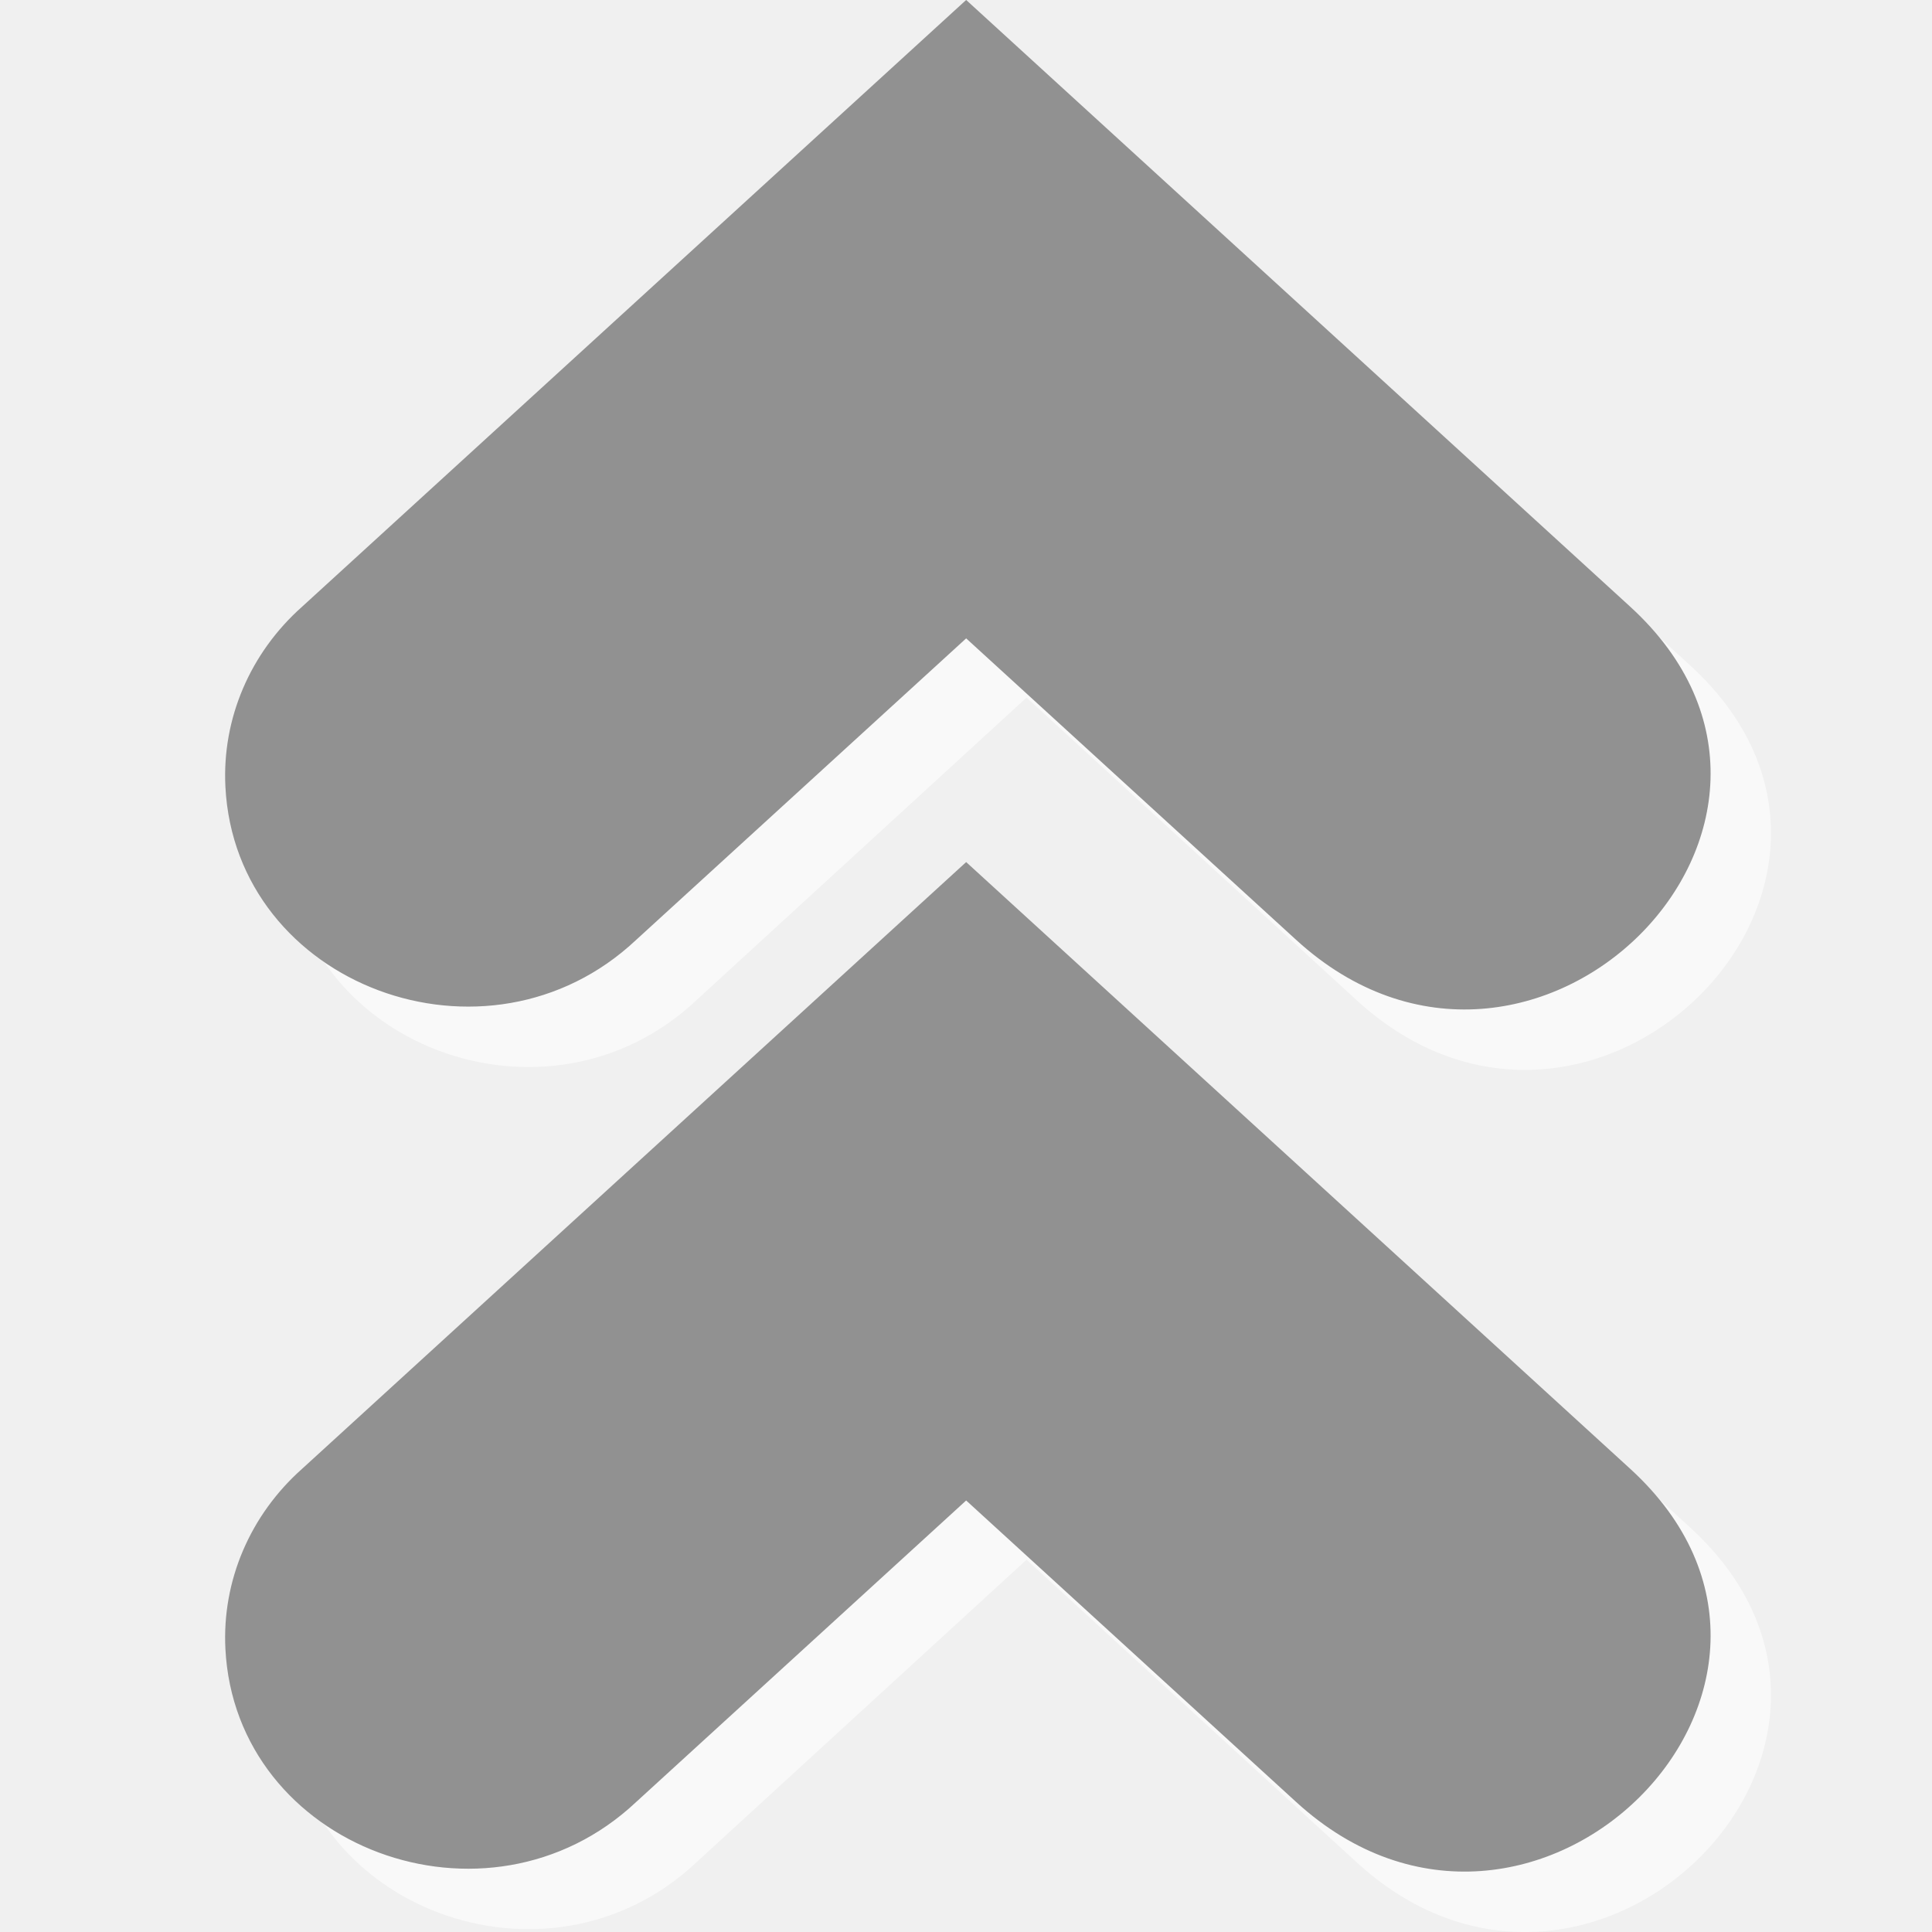
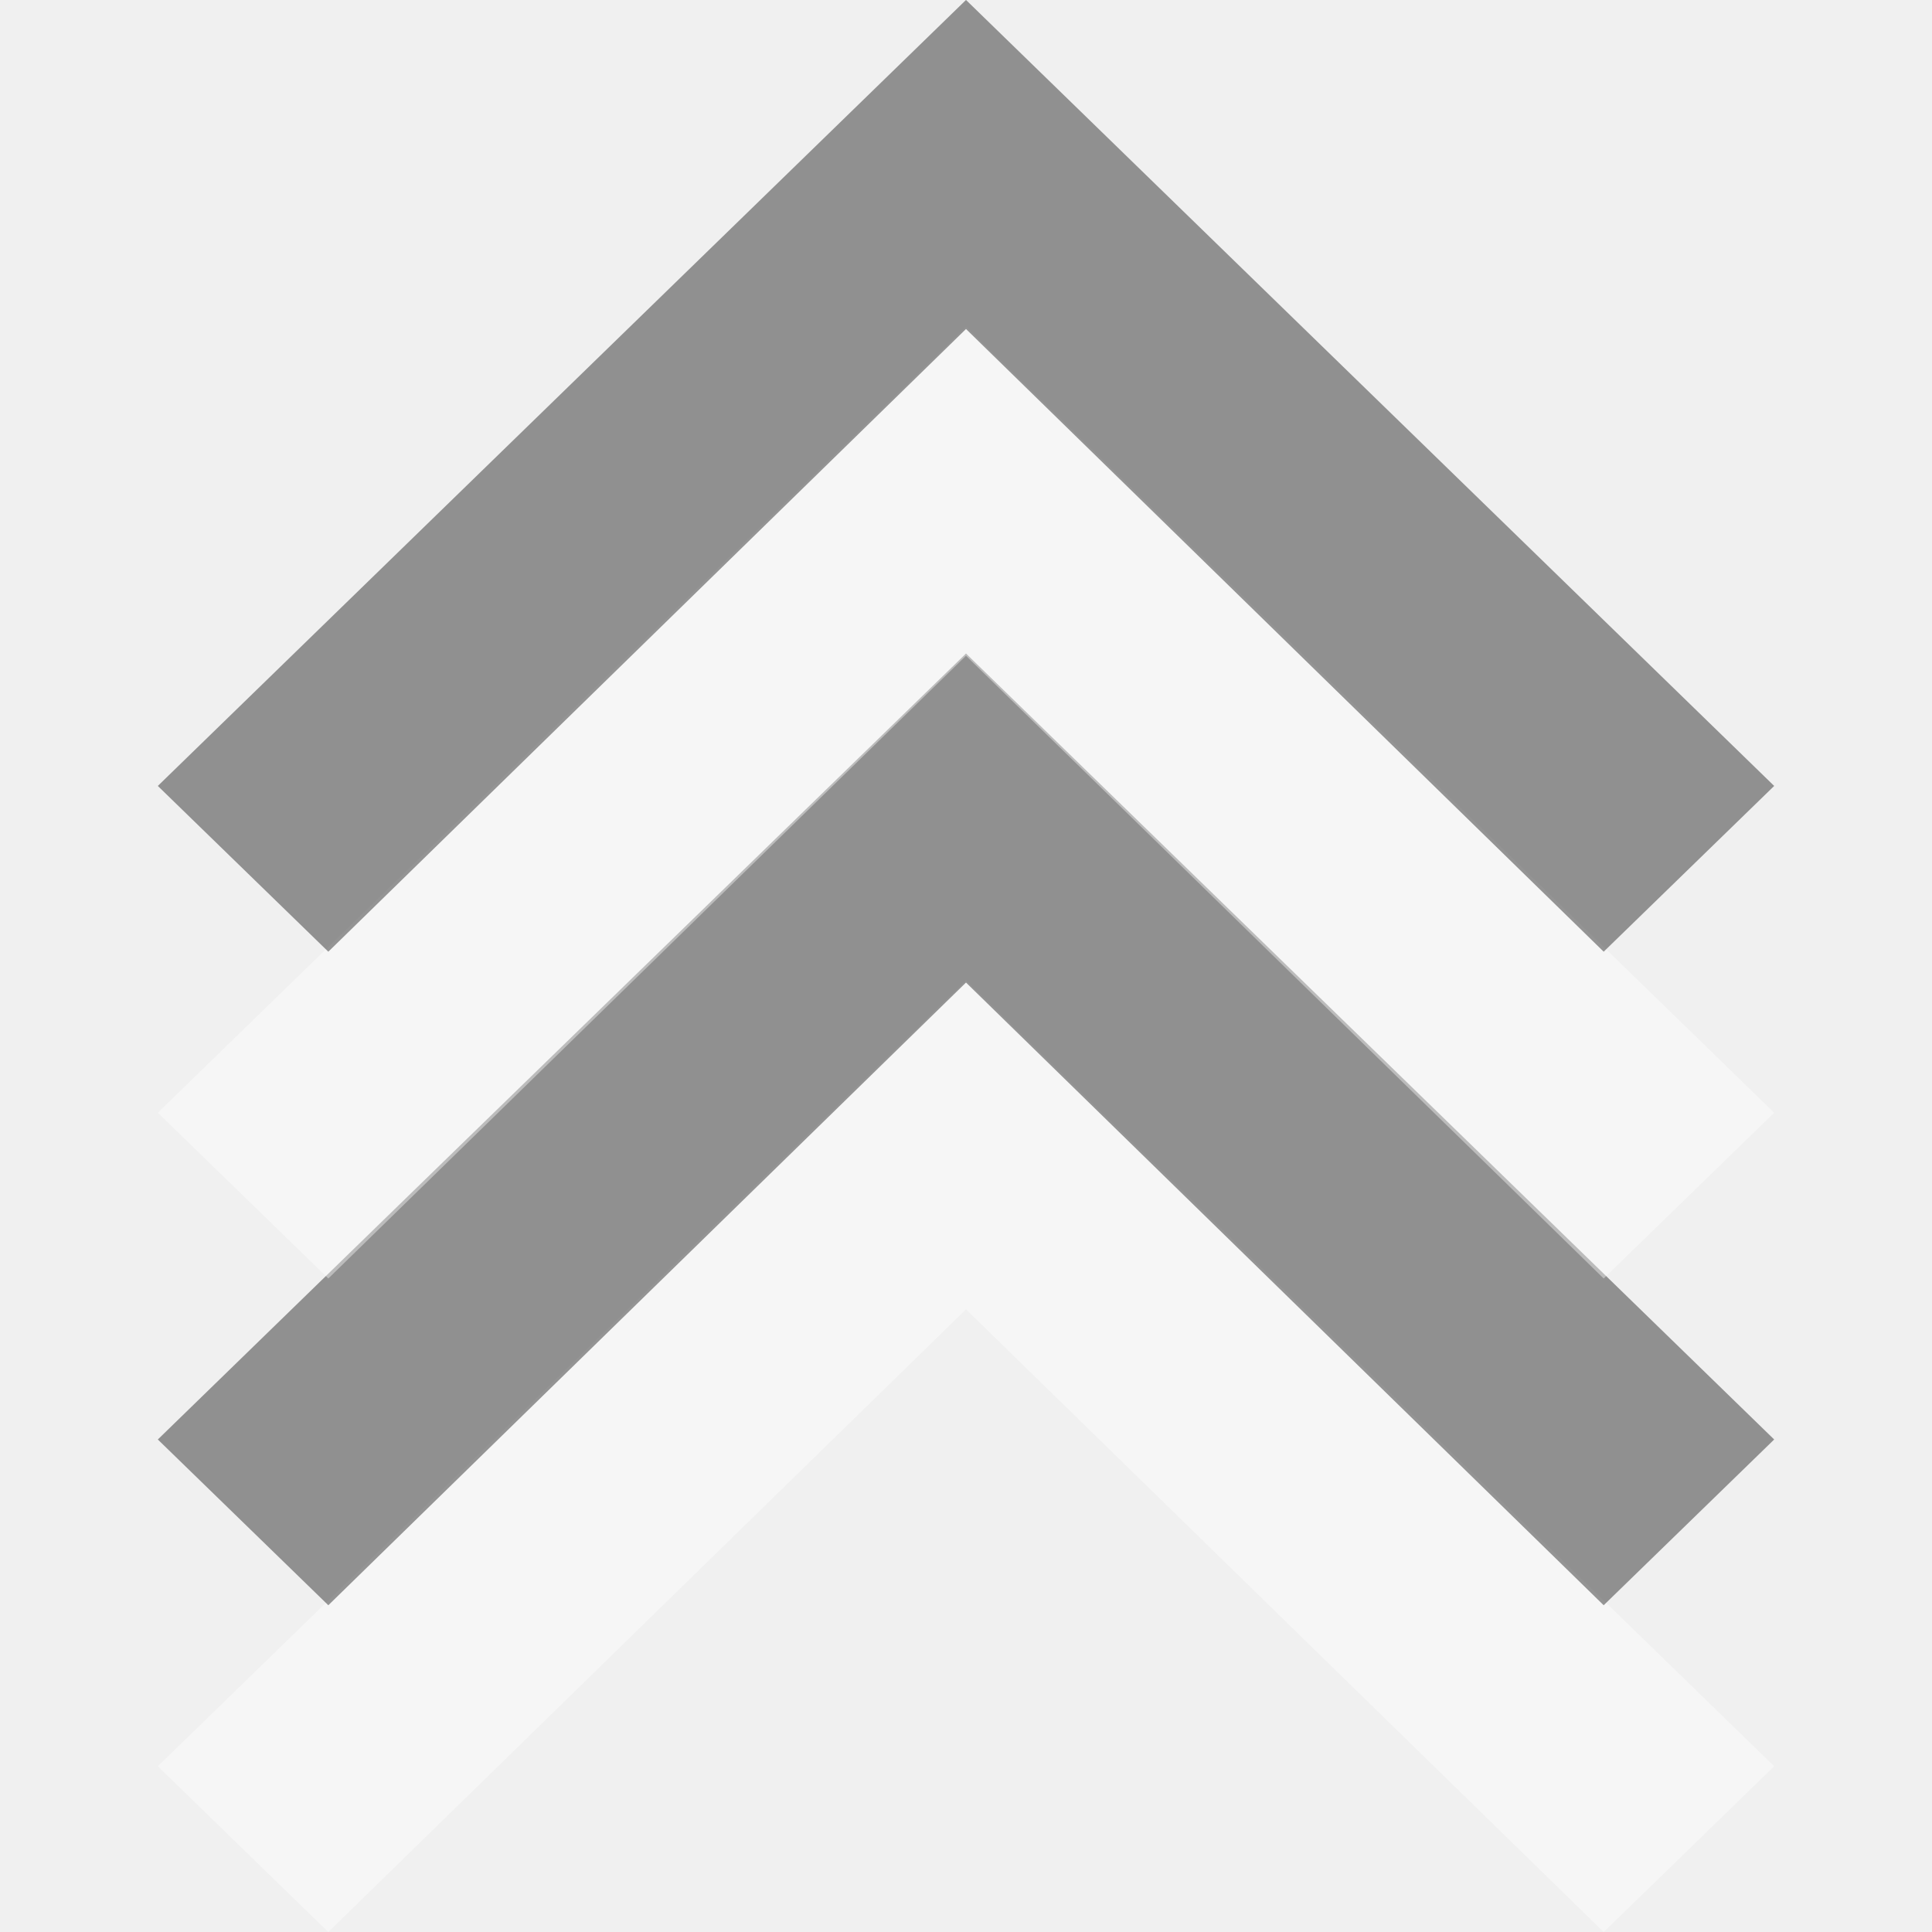
- <svg xmlns="http://www.w3.org/2000/svg" width="48" version="1.1" height="48">
-   <g style="mix-blend-mode:normal;font-family:sans-serif;text-decoration-style:solid;solid-color:#000000;white-space:normal;text-transform:none;text-decoration-color:#000000;text-indent:0;text-align:start;text-decoration-line:none;color:#000;image-rendering:auto;color-rendering:auto;fill-rule:evenodd;stroke-width:12;isolation:auto;stroke-linecap:round;color-interpolation:sRGB;solid-opacity:1;text-rendering:auto;line-height:normal;stroke:none;shape-rendering:auto" id="g4">
-     <path style="opacity:.6;fill:#fff;color-interpolation-filters:linearRGB" id="path4192" d="m 7.1,42.446 c -0.085,-1.692 0.613,-3.334 1.908,-4.487 l 16.496,-15.12 16.496,15.12 c 5.855,5.367 -2.446,13.67 -8.295,8.309 l -8.201,-7.517 -8.201,7.517 c -3.696,3.485 -9.954,1.141 -10.203,-3.821 z " />
-     <path style="fill:#919191;color-interpolation-filters:linearRGB" id="path4137" d="m 5.6,40.963 c -0.085,-1.687 0.613,-3.323 1.908,-4.473 l 16.496,-15.072 16.496,15.072 c 5.856,5.35 -2.446,13.626 -8.295,8.282 l -8.201,-7.493 -8.201,7.493 c -3.696,3.474 -9.954,1.138 -10.203,-3.809 z " />
-     <path style="opacity:.6;fill:#fff;color-interpolation-filters:linearRGB" id="path4156" d="m 7.1,21.027 c -0.085,-1.692 0.613,-3.334 1.908,-4.487 l 16.496,-15.12 16.496,15.12 c 5.855,5.367 -2.446,13.67 -8.295,8.309 l -8.201,-7.517 -8.201,7.517 c -3.696,3.485 -9.954,1.141 -10.203,-3.821 z " />
-     <path style="fill:#919191;color-interpolation-filters:linearRGB" id="path4158" d="m 5.6,19.544 c -0.085,-1.687 0.613,-3.323 1.908,-4.473 l 16.496,-15.072 16.496,15.072 c 5.856,5.35 -2.446,13.626 -8.295,8.282 l -8.201,-7.493 -8.201,7.493 c -3.696,3.474 -9.954,1.138 -10.203,-3.809 z " />
+ <svg xmlns="http://www.w3.org/2000/svg" version="1.1" viewBox="0 0 16 16">
+   <g style="color-rendering:auto;shape-rendering:auto;font-variant-caps:normal;text-decoration-line:none;color:#4d4d4d;image-rendering:auto;isolation:auto;font-variant-ligatures:normal;stroke:none;color-interpolation:sRGB;line-height:normal;solid-opacity:1;font-variant-alternates:normal;text-rendering:auto;text-align:start;font-variant-position:normal;vector-effect:none;solid-color:#000000;font-family:sans-serif;mix-blend-mode:normal;text-decoration-style:solid;white-space:normal;shape-padding:0;text-orientation:mixed;font-feature-settings:normal;text-indent:0;font-variant-numeric:normal;text-transform:none;text-decoration-color:#000000" id="g834" transform="matrix(0,-0.9332167,-1,0,16,18.17188)">
+     <g id="g4">
+       <path style="opacity:.4;fill:#fff;color-interpolation-filters:linearRGB" id="path837" d="M 3.798,1.307 2.327,2.719 7.853,8 2.327,13.281 3.798,14.693 10.773,8 Z" />
+       <path style="opacity:.4;color-interpolation-filters:linearRGB" id="path829" d="M 6.698,1.307 5.227,2.719 10.753,8 5.227,13.281 6.698,14.693 13.673,8 Z" />
+     </g>
+     <g id="g826" transform="translate(5.7997)">
+       <path style="opacity:.4;fill:#fff;color-interpolation-filters:linearRGB" id="path822" d="M 3.798,1.307 2.327,2.719 7.853,8 2.327,13.281 3.798,14.693 10.773,8 Z" />
+       <path style="opacity:.4;color-interpolation-filters:linearRGB" id="path824" d="M 6.698,1.307 5.227,2.719 10.753,8 5.227,13.281 6.698,14.693 13.673,8 Z" />
+     </g>
  </g>
</svg>
